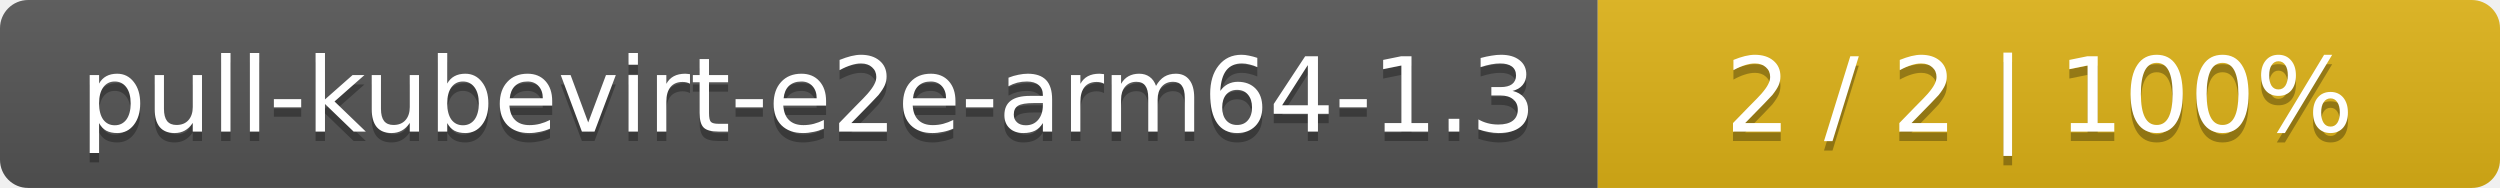
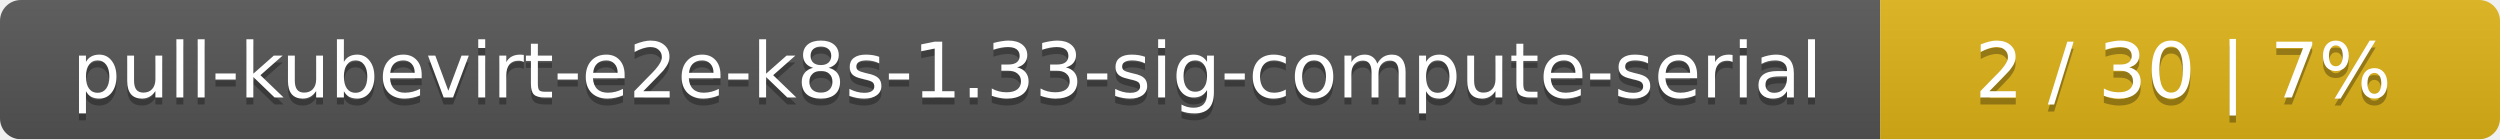
- <svg xmlns="http://www.w3.org/2000/svg" width="266" height="20">
+ <svg xmlns="http://www.w3.org/2000/svg" width="359" height="20">
  <linearGradient id="smooth" x2="0" y2="100%">
    <stop offset="0" stop-color="#bbb" stop-opacity=".1" />
    <stop offset="1" stop-opacity=".1" />
  </linearGradient>
  <mask id="round">
-     <rect width="266" height="20" rx="3" fill="#fff" />
+     <rect width="359" height="20" rx="3" fill="#fff" />
  </mask>
  <g mask="url(#round)">
-     <rect width="170" height="20" fill="#555" />
-     <rect x="170" width="96" height="20" fill="#dfb317" />
-     <rect width="266" height="20" fill="url(#smooth)" />
+     <rect width="270" height="20" fill="#555" />
+     <rect x="270" width="89" height="20" fill="#dfb317" />
+     <rect width="359" height="20" fill="url(#smooth)" />
  </g>
  <g fill="#fff" text-anchor="middle" font-family="DejaVu Sans,Verdana,Geneva,sans-serif" font-size="11">
-     <text x="86" y="15" fill="#010101" fill-opacity=".3">pull-kubevirt-e2e-arm64-1.3</text>
-     <text x="86" y="14">pull-kubevirt-e2e-arm64-1.3</text>
-     <text x="217" y="15" fill="#010101" fill-opacity=".3">2 / 2    |    100%</text>
-     <text x="217" y="14">2 / 2    |    100%</text>
+     <text x="136" y="15" fill="#010101" fill-opacity=".3">pull-kubevirt-e2e-k8s-1.33-sig-compute-serial</text>
+     <text x="136" y="14">pull-kubevirt-e2e-k8s-1.33-sig-compute-serial</text>
+     <text x="313.5" y="15" fill="#010101" fill-opacity=".3">2 / 30    |    7%</text>
+     <text x="313.5" y="14">2 / 30    |    7%</text>
  </g>
</svg>
